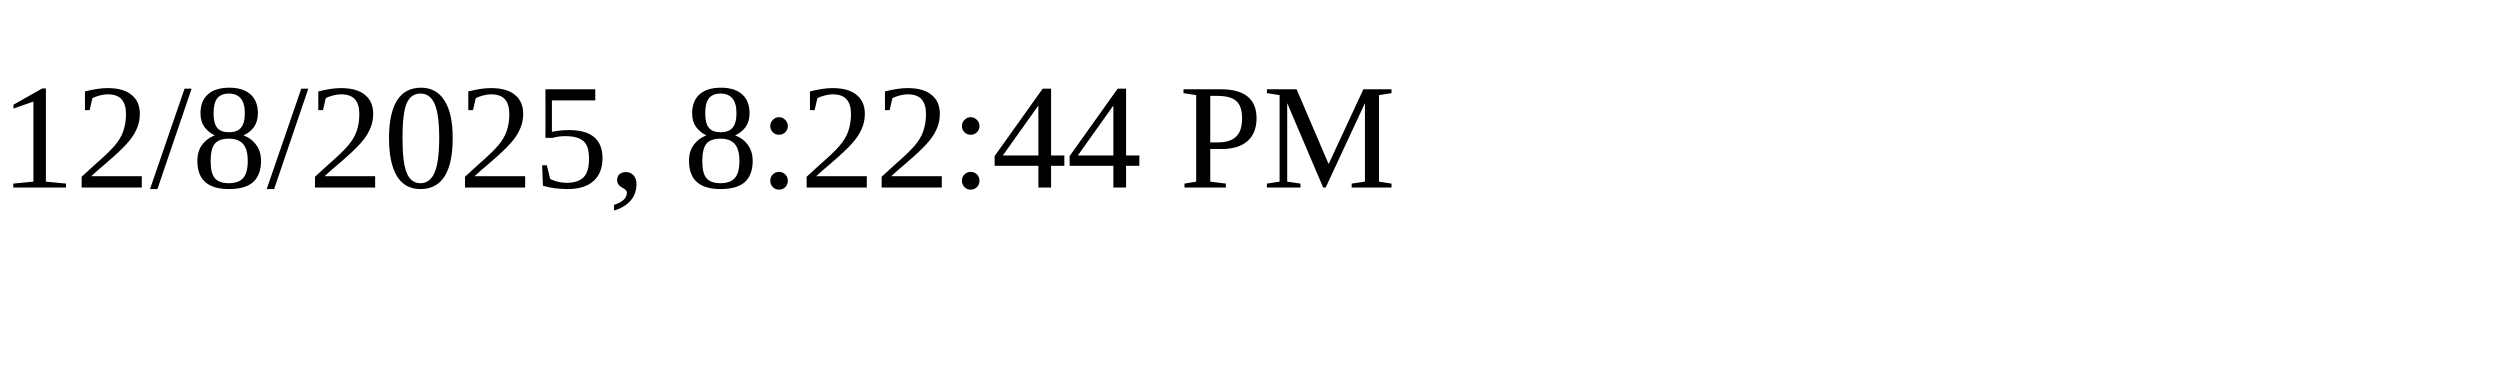
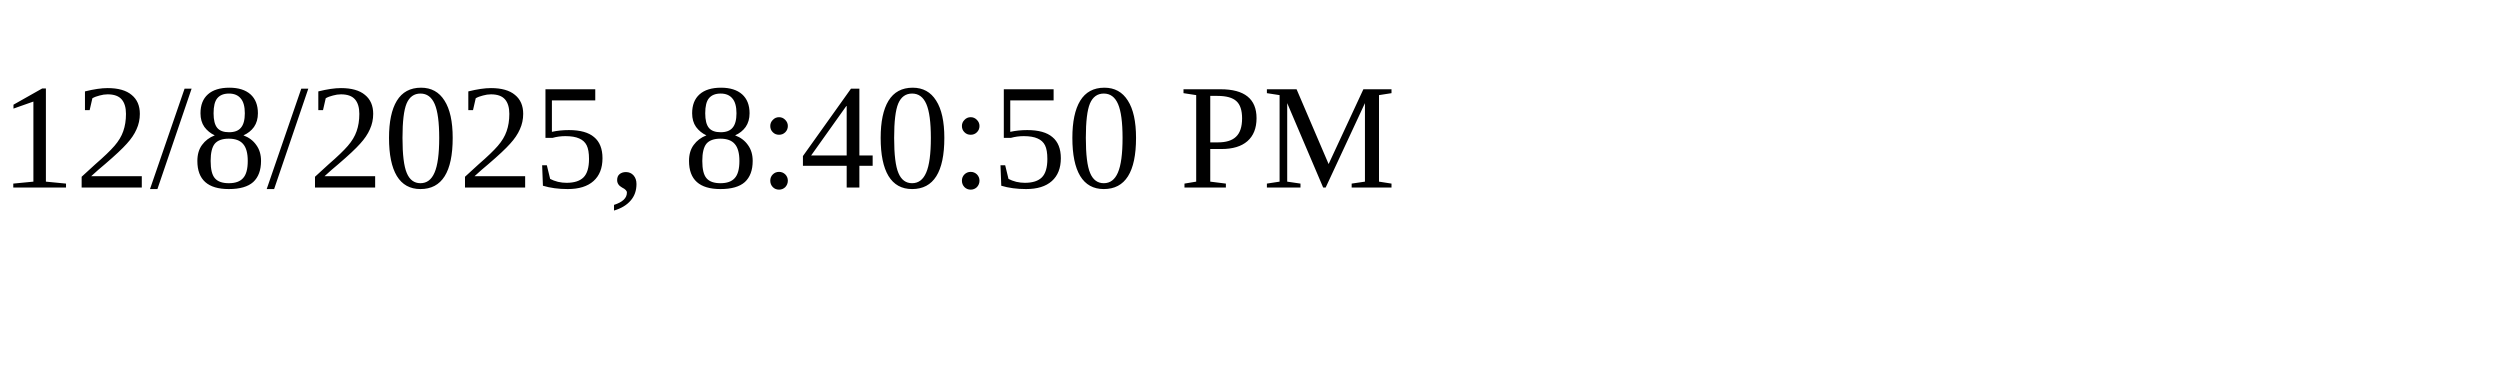
<svg xmlns="http://www.w3.org/2000/svg" height="30" width="200">
-   <text x="0" y="15">12/8/2025, 8:22:44 PM</text>
+   <text x="0" y="15">12/8/2025, 8:40:50 PM</text>
</svg>
